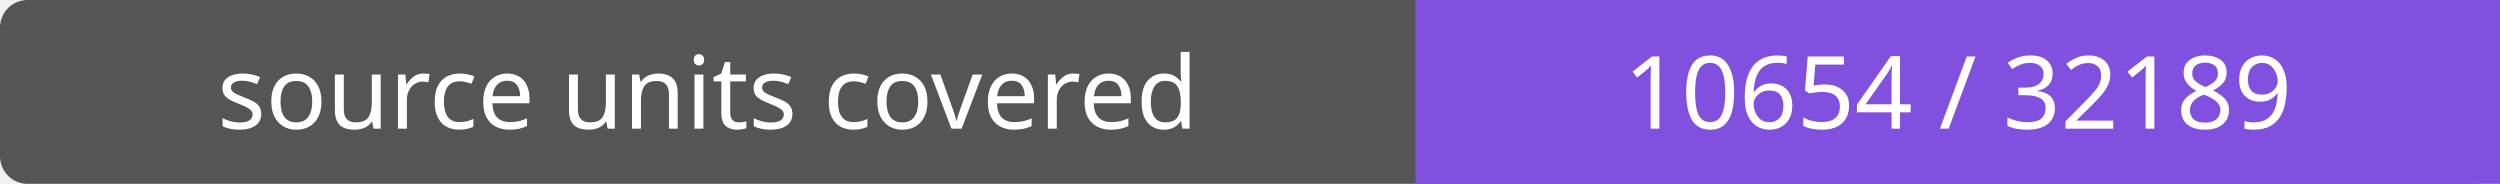
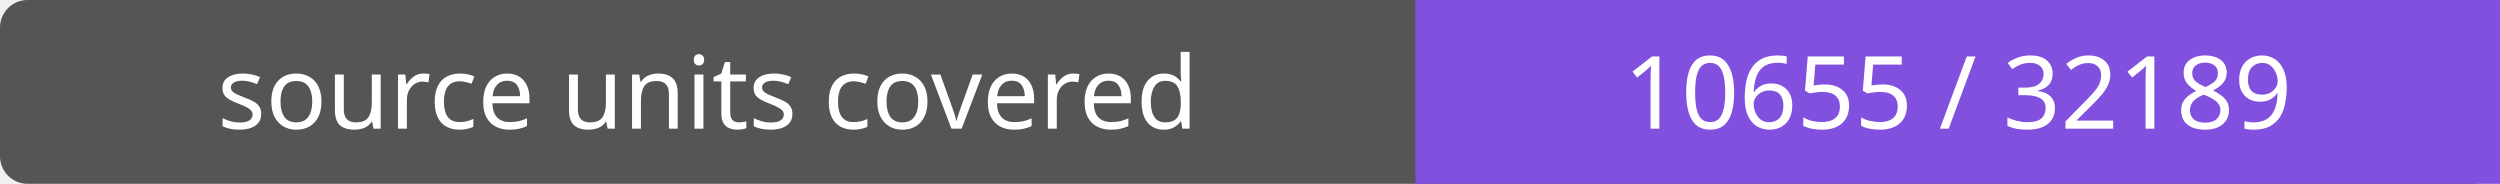
- <svg xmlns="http://www.w3.org/2000/svg" width="272" height="20" role="img" aria-label="source units covered: 10654 / 32189">
+ <svg xmlns="http://www.w3.org/2000/svg" width="272" height="20" role="img" aria-label="source units covered: 10655 / 32189">
  <rect width="272" height="20" rx="3" fill="#555" />
  <path fill="#8250df" d="M154 0h118v20H154z" />
  <g fill="#fff" text-anchor="middle" font-family="Verdana,sans-serif" font-size="11">
    <text x="77.0" y="14">source units covered</text>
-     <text x="213.0" y="14">10654 / 32189</text>
+     <text x="213.0" y="14">10655 / 32189</text>
  </g>
</svg>
